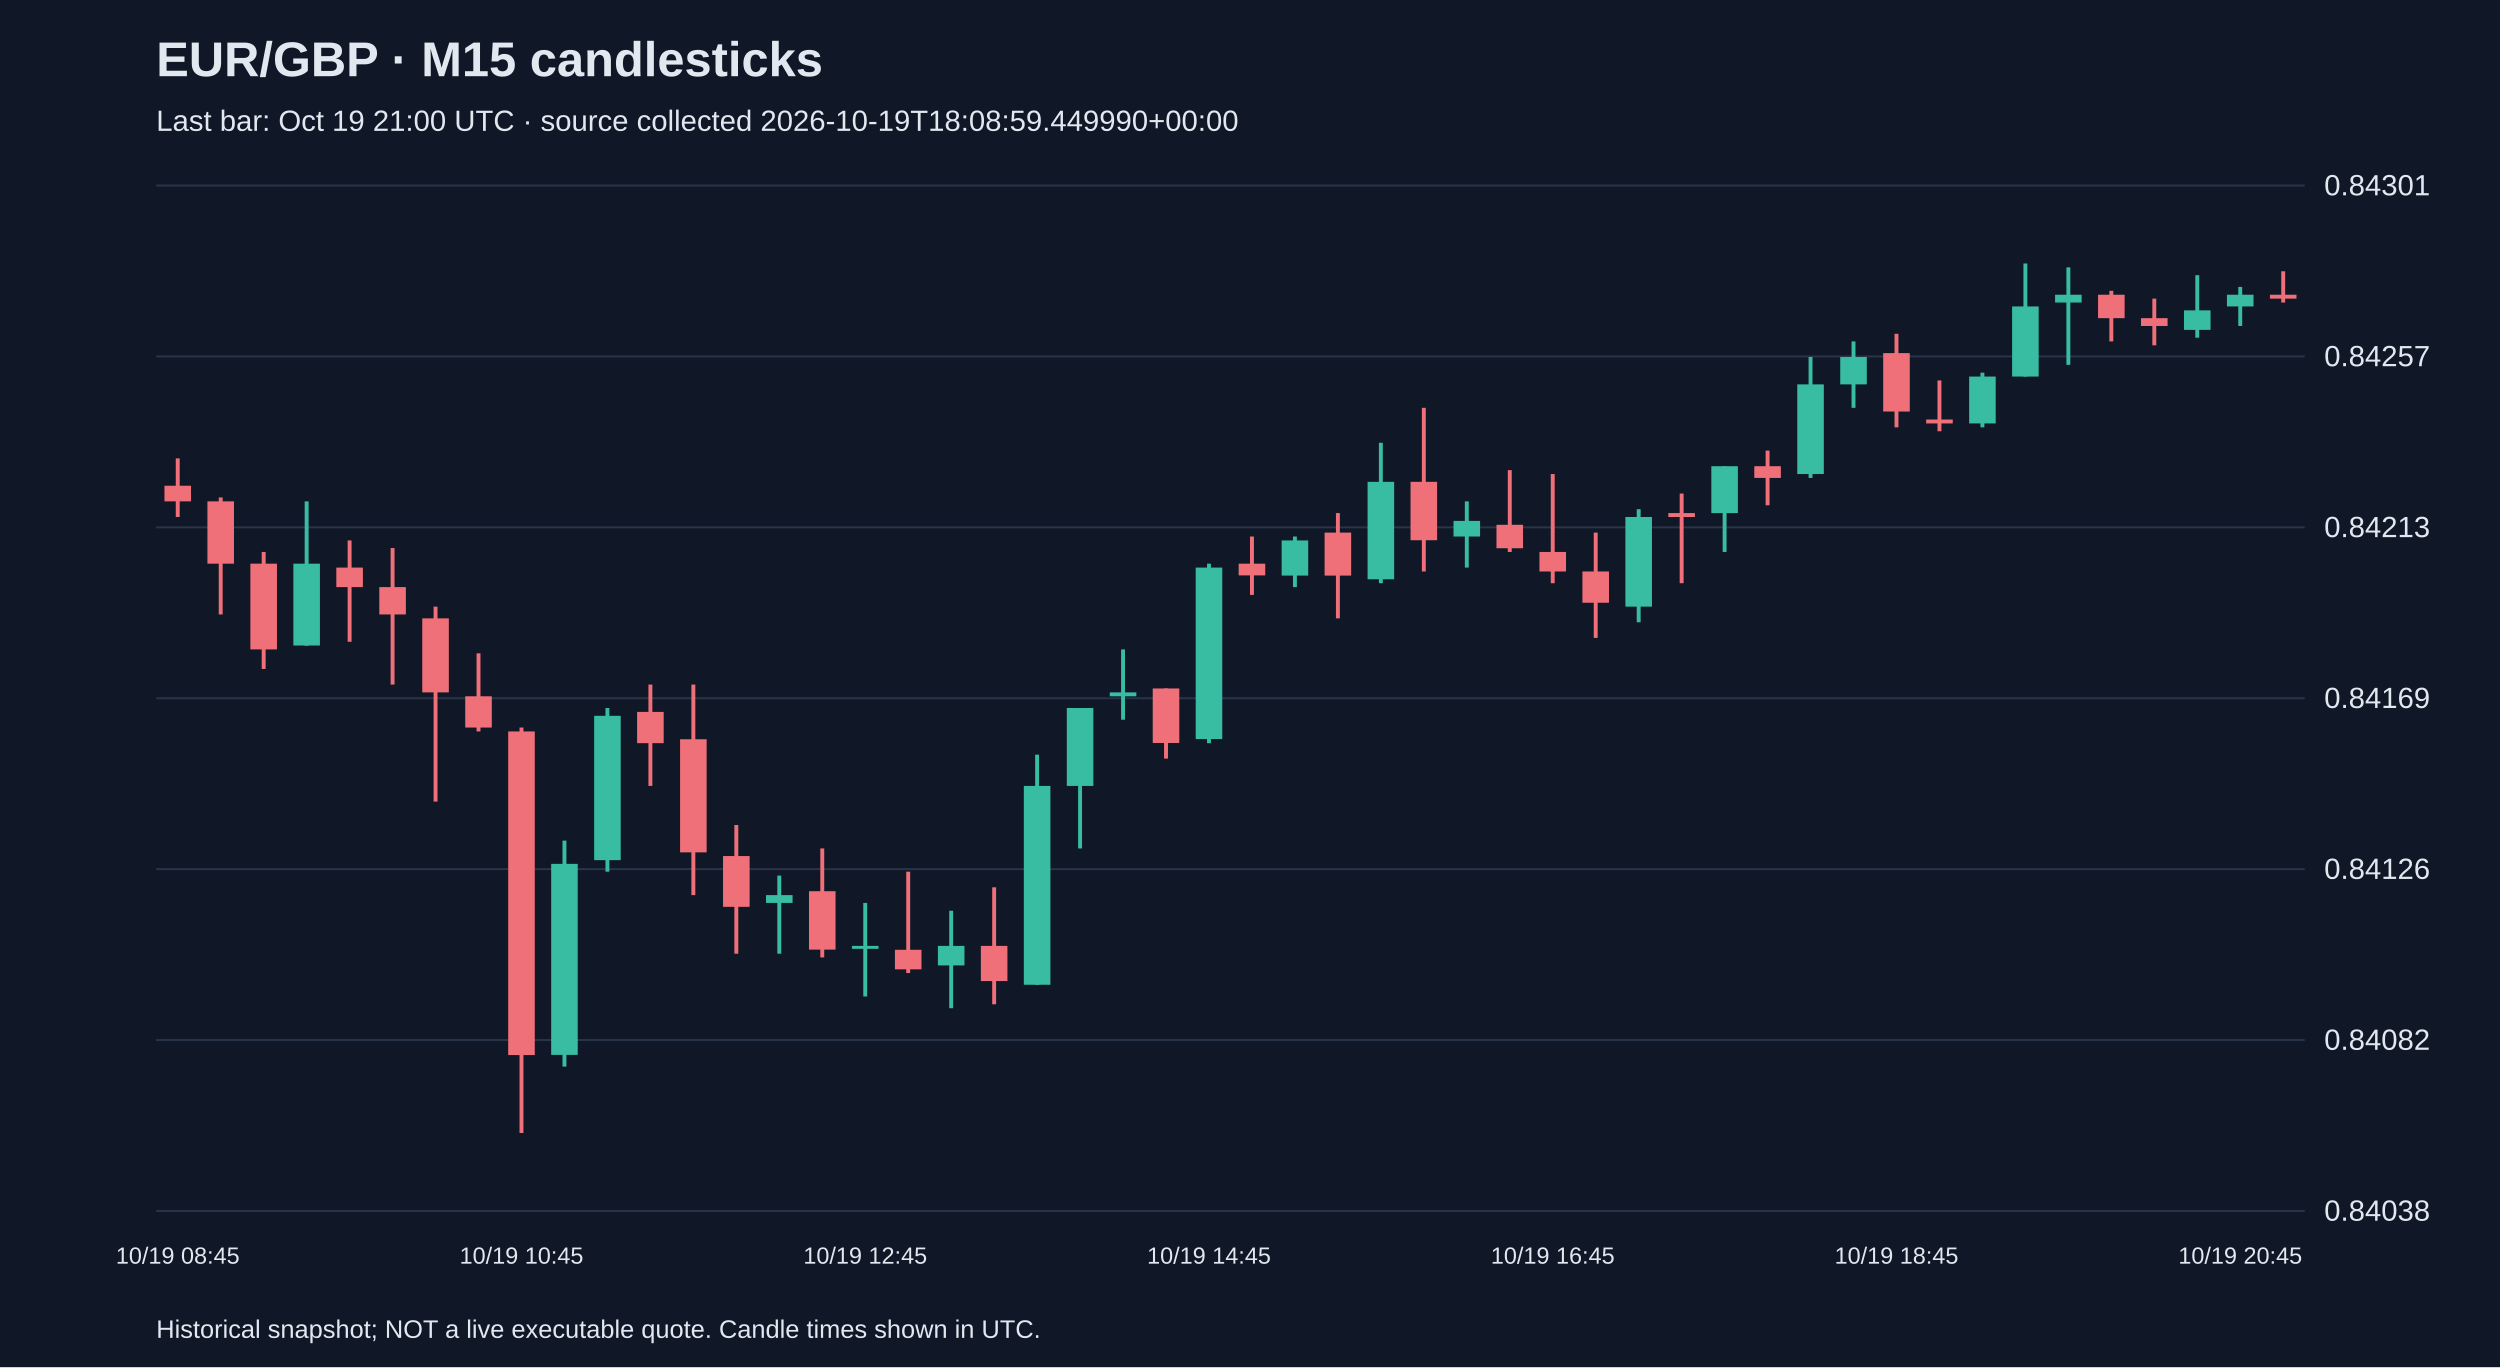
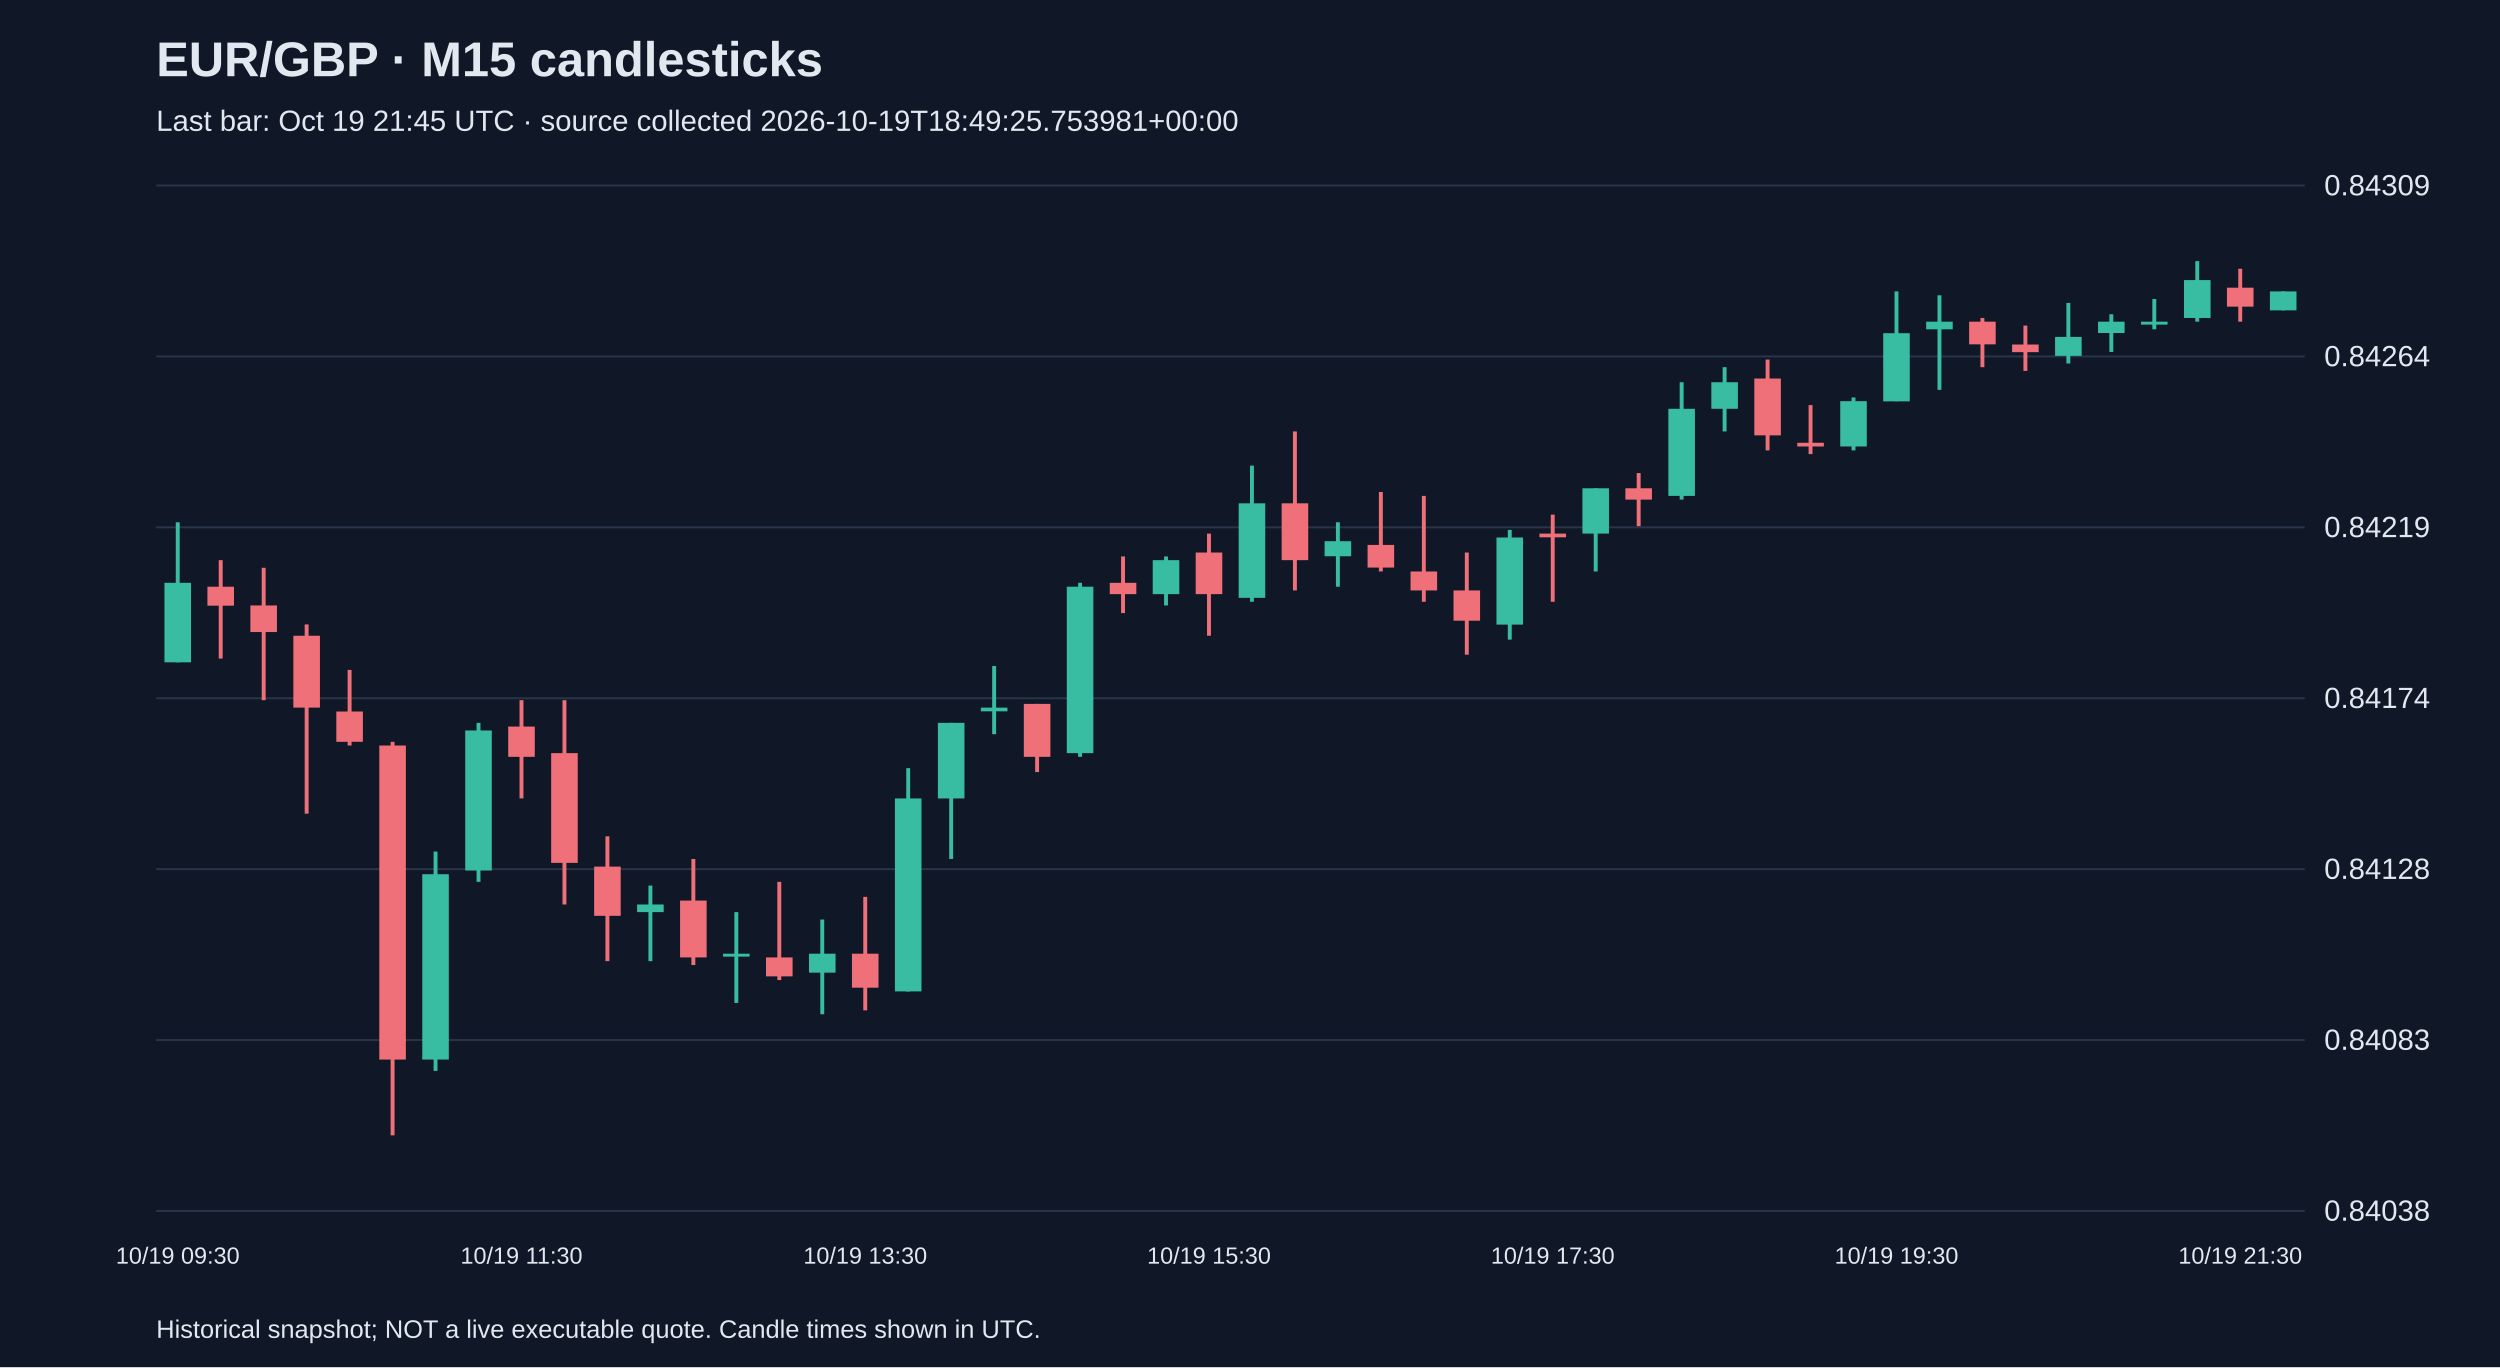
<svg xmlns="http://www.w3.org/2000/svg" viewBox="0 0 1280 700">
  <rect width="100%" height="100%" fill="#101827" />
  <style>text{font-family:Arial,sans-serif;fill:#e2e8f0}</style>
  <text x="80" y="39" font-size="25" font-weight="bold">EUR/GBP · M15 candlesticks</text>
-   <text x="80" y="67" font-size="15" fill="#a6b1c5">Last bar: Oct 19 21:00 UTC · source collected 2026-10-19T18:08:59.449990+00:00</text>
+   <text x="80" y="67" font-size="15" fill="#a6b1c5">Last bar: Oct 19 21:45 UTC · source collected 2026-10-19T18:49:25.753981+00:00</text>
  <line x1="80" y1="620.0" x2="1180" y2="620.0" stroke="#283548" />
  <text x="1190" y="625.0" font-size="15">0.84038</text>
  <line x1="80" y1="532.5" x2="1180" y2="532.5" stroke="#283548" />
-   <text x="1190" y="537.5" font-size="15">0.84082</text>
+   <text x="1190" y="537.5" font-size="15">0.84083</text>
  <line x1="80" y1="445.0" x2="1180" y2="445.0" stroke="#283548" />
-   <text x="1190" y="450.0" font-size="15">0.84126</text>
+   <text x="1190" y="450.0" font-size="15">0.84128</text>
  <line x1="80" y1="357.5" x2="1180" y2="357.5" stroke="#283548" />
-   <text x="1190" y="362.5" font-size="15">0.84169</text>
+   <text x="1190" y="362.5" font-size="15">0.84174</text>
  <line x1="80" y1="270.0" x2="1180" y2="270.0" stroke="#283548" />
-   <text x="1190" y="275.0" font-size="15">0.84213</text>
+   <text x="1190" y="275.0" font-size="15">0.84219</text>
  <line x1="80" y1="182.5" x2="1180" y2="182.5" stroke="#283548" />
-   <text x="1190" y="187.5" font-size="15">0.84257</text>
+   <text x="1190" y="187.5" font-size="15">0.84264</text>
  <line x1="80" y1="95.0" x2="1180" y2="95.0" stroke="#283548" />
-   <text x="1190" y="100.0" font-size="15">0.84301</text>
-   <line x1="91.0" y1="234.7" x2="91.0" y2="264.7" stroke="#f07079" stroke-width="2" />
-   <rect x="84.2" y="248.7" width="13.6" height="8.0" fill="#f07079" />
-   <text x="91.0" y="647" text-anchor="middle" font-size="12">10/19 08:45</text>
-   <line x1="113.0" y1="254.7" x2="113.0" y2="314.6" stroke="#f07079" stroke-width="2" />
-   <rect x="106.2" y="256.7" width="13.6" height="31.9" fill="#f07079" />
-   <line x1="135.0" y1="282.6" x2="135.0" y2="342.5" stroke="#f07079" stroke-width="2" />
-   <rect x="128.2" y="288.6" width="13.6" height="43.9" fill="#f07079" />
-   <line x1="157.0" y1="256.7" x2="157.0" y2="330.6" stroke="#38bca2" stroke-width="2" />
-   <rect x="150.2" y="288.6" width="13.6" height="41.9" fill="#38bca2" />
-   <line x1="179.0" y1="276.7" x2="179.0" y2="328.6" stroke="#f07079" stroke-width="2" />
-   <rect x="172.2" y="290.6" width="13.6" height="10.0" fill="#f07079" />
-   <line x1="201.0" y1="280.6" x2="201.0" y2="350.5" stroke="#f07079" stroke-width="2" />
-   <rect x="194.2" y="300.6" width="13.6" height="14.0" fill="#f07079" />
-   <line x1="223.0" y1="310.6" x2="223.0" y2="410.4" stroke="#f07079" stroke-width="2" />
-   <rect x="216.2" y="316.6" width="13.6" height="37.9" fill="#f07079" />
-   <line x1="245.0" y1="334.5" x2="245.0" y2="374.5" stroke="#f07079" stroke-width="2" />
-   <rect x="238.2" y="356.5" width="13.6" height="16.0" fill="#f07079" />
-   <line x1="267.0" y1="372.5" x2="267.0" y2="580.1" stroke="#f07079" stroke-width="2" />
-   <rect x="260.2" y="374.5" width="13.6" height="165.7" fill="#f07079" />
-   <text x="267.0" y="647" text-anchor="middle" font-size="12">10/19 10:45</text>
-   <line x1="289.0" y1="430.4" x2="289.0" y2="546.1" stroke="#38bca2" stroke-width="2" />
-   <rect x="282.2" y="442.3" width="13.6" height="97.8" fill="#38bca2" />
-   <line x1="311.0" y1="362.5" x2="311.0" y2="446.3" stroke="#38bca2" stroke-width="2" />
-   <rect x="304.2" y="366.5" width="13.6" height="73.9" fill="#38bca2" />
-   <line x1="333.0" y1="350.5" x2="333.0" y2="402.4" stroke="#f07079" stroke-width="2" />
-   <rect x="326.2" y="364.5" width="13.6" height="16.0" fill="#f07079" />
-   <line x1="355.0" y1="350.5" x2="355.0" y2="458.3" stroke="#f07079" stroke-width="2" />
-   <rect x="348.2" y="378.5" width="13.6" height="57.9" fill="#f07079" />
-   <line x1="377.0" y1="422.4" x2="377.0" y2="488.3" stroke="#f07079" stroke-width="2" />
-   <rect x="370.2" y="438.3" width="13.6" height="26.0" fill="#f07079" />
-   <line x1="399.0" y1="448.3" x2="399.0" y2="488.3" stroke="#38bca2" stroke-width="2" />
-   <rect x="392.2" y="458.3" width="13.6" height="4.0" fill="#38bca2" />
-   <line x1="421.0" y1="434.4" x2="421.0" y2="490.2" stroke="#f07079" stroke-width="2" />
-   <rect x="414.2" y="456.3" width="13.6" height="29.9" fill="#f07079" />
-   <line x1="443.0" y1="462.3" x2="443.0" y2="510.2" stroke="#38bca2" stroke-width="2" />
-   <rect x="436.2" y="484.3" width="13.6" height="1.5" fill="#38bca2" />
-   <text x="443.0" y="647" text-anchor="middle" font-size="12">10/19 12:45</text>
-   <line x1="465.0" y1="446.3" x2="465.0" y2="498.2" stroke="#f07079" stroke-width="2" />
-   <rect x="458.2" y="486.3" width="13.6" height="10.0" fill="#f07079" />
-   <line x1="487.0" y1="466.3" x2="487.0" y2="516.2" stroke="#38bca2" stroke-width="2" />
-   <rect x="480.2" y="484.3" width="13.6" height="10.0" fill="#38bca2" />
-   <line x1="509.0" y1="454.3" x2="509.0" y2="514.2" stroke="#f07079" stroke-width="2" />
-   <rect x="502.2" y="484.3" width="13.6" height="18.0" fill="#f07079" />
-   <line x1="531.0" y1="386.4" x2="531.0" y2="504.2" stroke="#38bca2" stroke-width="2" />
-   <rect x="524.2" y="402.4" width="13.6" height="101.8" fill="#38bca2" />
-   <line x1="553.0" y1="362.5" x2="553.0" y2="434.4" stroke="#38bca2" stroke-width="2" />
-   <rect x="546.2" y="362.5" width="13.6" height="39.9" fill="#38bca2" />
-   <line x1="575.0" y1="332.5" x2="575.0" y2="368.5" stroke="#38bca2" stroke-width="2" />
-   <rect x="568.2" y="354.5" width="13.6" height="2.0" fill="#38bca2" />
-   <line x1="597.0" y1="352.5" x2="597.0" y2="388.4" stroke="#f07079" stroke-width="2" />
-   <rect x="590.2" y="352.5" width="13.6" height="27.9" fill="#f07079" />
-   <line x1="619.0" y1="288.6" x2="619.0" y2="380.5" stroke="#38bca2" stroke-width="2" />
-   <rect x="612.2" y="290.6" width="13.6" height="87.8" fill="#38bca2" />
-   <text x="619.0" y="647" text-anchor="middle" font-size="12">10/19 14:45</text>
-   <line x1="641.0" y1="274.7" x2="641.0" y2="304.6" stroke="#f07079" stroke-width="2" />
-   <rect x="634.2" y="288.6" width="13.6" height="6.0" fill="#f07079" />
-   <line x1="663.0" y1="274.7" x2="663.0" y2="300.6" stroke="#38bca2" stroke-width="2" />
-   <rect x="656.2" y="276.7" width="13.6" height="18.0" fill="#38bca2" />
-   <line x1="685.0" y1="262.7" x2="685.0" y2="316.6" stroke="#f07079" stroke-width="2" />
-   <rect x="678.2" y="272.7" width="13.6" height="22.0" fill="#f07079" />
-   <line x1="707.0" y1="226.7" x2="707.0" y2="298.6" stroke="#38bca2" stroke-width="2" />
-   <rect x="700.2" y="246.7" width="13.6" height="49.9" fill="#38bca2" />
-   <line x1="729.0" y1="208.8" x2="729.0" y2="292.6" stroke="#f07079" stroke-width="2" />
-   <rect x="722.2" y="246.7" width="13.6" height="29.9" fill="#f07079" />
-   <line x1="751.0" y1="256.7" x2="751.0" y2="290.6" stroke="#38bca2" stroke-width="2" />
-   <rect x="744.2" y="266.7" width="13.6" height="8.0" fill="#38bca2" />
-   <line x1="773.0" y1="240.7" x2="773.0" y2="282.6" stroke="#f07079" stroke-width="2" />
-   <rect x="766.2" y="268.7" width="13.6" height="12.0" fill="#f07079" />
-   <line x1="795.0" y1="242.7" x2="795.0" y2="298.6" stroke="#f07079" stroke-width="2" />
-   <rect x="788.2" y="282.6" width="13.6" height="10.0" fill="#f07079" />
-   <text x="795.0" y="647" text-anchor="middle" font-size="12">10/19 16:45</text>
-   <line x1="817.0" y1="272.7" x2="817.0" y2="326.6" stroke="#f07079" stroke-width="2" />
-   <rect x="810.2" y="292.6" width="13.6" height="16.0" fill="#f07079" />
-   <line x1="839.0" y1="260.7" x2="839.0" y2="318.6" stroke="#38bca2" stroke-width="2" />
-   <rect x="832.2" y="264.7" width="13.6" height="45.9" fill="#38bca2" />
-   <line x1="861.0" y1="252.7" x2="861.0" y2="298.6" stroke="#f07079" stroke-width="2" />
-   <rect x="854.2" y="262.7" width="13.6" height="2.0" fill="#f07079" />
-   <line x1="883.0" y1="238.7" x2="883.0" y2="282.6" stroke="#38bca2" stroke-width="2" />
-   <rect x="876.2" y="238.7" width="13.6" height="24.0" fill="#38bca2" />
-   <line x1="905.0" y1="230.7" x2="905.0" y2="258.7" stroke="#f07079" stroke-width="2" />
-   <rect x="898.2" y="238.7" width="13.6" height="6.0" fill="#f07079" />
-   <line x1="927.0" y1="182.8" x2="927.0" y2="244.7" stroke="#38bca2" stroke-width="2" />
-   <rect x="920.2" y="196.8" width="13.6" height="45.9" fill="#38bca2" />
-   <line x1="949.0" y1="174.8" x2="949.0" y2="208.8" stroke="#38bca2" stroke-width="2" />
-   <rect x="942.2" y="182.8" width="13.6" height="14.0" fill="#38bca2" />
-   <line x1="971.0" y1="170.9" x2="971.0" y2="218.8" stroke="#f07079" stroke-width="2" />
-   <rect x="964.2" y="180.8" width="13.6" height="29.9" fill="#f07079" />
-   <text x="971.0" y="647" text-anchor="middle" font-size="12">10/19 18:45</text>
-   <line x1="993.0" y1="194.8" x2="993.0" y2="220.8" stroke="#f07079" stroke-width="2" />
-   <rect x="986.2" y="214.8" width="13.6" height="2.0" fill="#f07079" />
-   <line x1="1015.0" y1="190.8" x2="1015.0" y2="218.8" stroke="#38bca2" stroke-width="2" />
-   <rect x="1008.2" y="192.8" width="13.6" height="24.0" fill="#38bca2" />
-   <line x1="1037.0" y1="134.9" x2="1037.0" y2="192.8" stroke="#38bca2" stroke-width="2" />
-   <rect x="1030.2" y="156.9" width="13.6" height="35.9" fill="#38bca2" />
-   <line x1="1059.0" y1="136.9" x2="1059.0" y2="186.8" stroke="#38bca2" stroke-width="2" />
-   <rect x="1052.2" y="150.9" width="13.6" height="4.0" fill="#38bca2" />
-   <line x1="1081.0" y1="148.9" x2="1081.0" y2="174.8" stroke="#f07079" stroke-width="2" />
-   <rect x="1074.2" y="150.9" width="13.6" height="12.0" fill="#f07079" />
-   <line x1="1103.0" y1="152.9" x2="1103.0" y2="176.8" stroke="#f07079" stroke-width="2" />
-   <rect x="1096.2" y="162.9" width="13.6" height="4.0" fill="#f07079" />
-   <line x1="1125.0" y1="140.9" x2="1125.0" y2="172.9" stroke="#38bca2" stroke-width="2" />
-   <rect x="1118.2" y="158.9" width="13.6" height="10.0" fill="#38bca2" />
-   <line x1="1147.0" y1="146.9" x2="1147.0" y2="166.9" stroke="#38bca2" stroke-width="2" />
-   <rect x="1140.2" y="150.9" width="13.6" height="6.0" fill="#38bca2" />
-   <text x="1147.0" y="647" text-anchor="middle" font-size="12">10/19 20:45</text>
-   <line x1="1169.0" y1="138.9" x2="1169.0" y2="154.9" stroke="#f07079" stroke-width="2" />
-   <rect x="1162.2" y="150.9" width="13.6" height="2.0" fill="#f07079" />
+   <text x="1190" y="100.0" font-size="15">0.84309</text>
+   <line x1="91.0" y1="267.4" x2="91.0" y2="339.1" stroke="#38bca2" stroke-width="2" />
+   <rect x="84.2" y="298.4" width="13.6" height="40.7" fill="#38bca2" />
+   <text x="91.0" y="647" text-anchor="middle" font-size="12">10/19 09:30</text>
+   <line x1="113.0" y1="286.8" x2="113.0" y2="337.2" stroke="#f07079" stroke-width="2" />
+   <rect x="106.2" y="300.4" width="13.6" height="9.7" fill="#f07079" />
+   <line x1="135.0" y1="290.7" x2="135.0" y2="358.5" stroke="#f07079" stroke-width="2" />
+   <rect x="128.2" y="310.0" width="13.6" height="13.6" fill="#f07079" />
+   <line x1="157.0" y1="319.7" x2="157.0" y2="416.6" stroke="#f07079" stroke-width="2" />
+   <rect x="150.2" y="325.5" width="13.6" height="36.8" fill="#f07079" />
+   <line x1="179.0" y1="343.0" x2="179.0" y2="381.7" stroke="#f07079" stroke-width="2" />
+   <rect x="172.2" y="364.3" width="13.6" height="15.5" fill="#f07079" />
+   <line x1="201.0" y1="379.8" x2="201.0" y2="581.3" stroke="#f07079" stroke-width="2" />
+   <rect x="194.2" y="381.7" width="13.6" height="160.8" fill="#f07079" />
+   <line x1="223.0" y1="436.0" x2="223.0" y2="548.3" stroke="#38bca2" stroke-width="2" />
+   <rect x="216.2" y="447.6" width="13.6" height="94.9" fill="#38bca2" />
+   <line x1="245.0" y1="370.1" x2="245.0" y2="451.5" stroke="#38bca2" stroke-width="2" />
+   <rect x="238.2" y="374.0" width="13.6" height="71.7" fill="#38bca2" />
+   <line x1="267.0" y1="358.5" x2="267.0" y2="408.8" stroke="#f07079" stroke-width="2" />
+   <rect x="260.2" y="372.0" width="13.6" height="15.5" fill="#f07079" />
+   <text x="267.0" y="647" text-anchor="middle" font-size="12">10/19 11:30</text>
+   <line x1="289.0" y1="358.5" x2="289.0" y2="463.1" stroke="#f07079" stroke-width="2" />
+   <rect x="282.2" y="385.6" width="13.6" height="56.2" fill="#f07079" />
+   <line x1="311.0" y1="428.2" x2="311.0" y2="492.1" stroke="#f07079" stroke-width="2" />
+   <rect x="304.2" y="443.7" width="13.6" height="25.2" fill="#f07079" />
+   <line x1="333.0" y1="453.4" x2="333.0" y2="492.1" stroke="#38bca2" stroke-width="2" />
+   <rect x="326.2" y="463.1" width="13.6" height="3.9" fill="#38bca2" />
+   <line x1="355.0" y1="439.8" x2="355.0" y2="494.1" stroke="#f07079" stroke-width="2" />
+   <rect x="348.2" y="461.1" width="13.6" height="29.1" fill="#f07079" />
+   <line x1="377.0" y1="467.0" x2="377.0" y2="513.5" stroke="#38bca2" stroke-width="2" />
+   <rect x="370.2" y="488.3" width="13.6" height="1.5" fill="#38bca2" />
+   <line x1="399.0" y1="451.5" x2="399.0" y2="501.8" stroke="#f07079" stroke-width="2" />
+   <rect x="392.2" y="490.2" width="13.6" height="9.7" fill="#f07079" />
+   <line x1="421.0" y1="470.8" x2="421.0" y2="519.3" stroke="#38bca2" stroke-width="2" />
+   <rect x="414.2" y="488.3" width="13.6" height="9.7" fill="#38bca2" />
+   <line x1="443.0" y1="459.2" x2="443.0" y2="517.3" stroke="#f07079" stroke-width="2" />
+   <rect x="436.2" y="488.3" width="13.6" height="17.4" fill="#f07079" />
+   <text x="443.0" y="647" text-anchor="middle" font-size="12">10/19 13:30</text>
+   <line x1="465.0" y1="393.3" x2="465.0" y2="507.6" stroke="#38bca2" stroke-width="2" />
+   <rect x="458.2" y="408.8" width="13.6" height="98.8" fill="#38bca2" />
+   <line x1="487.0" y1="370.1" x2="487.0" y2="439.8" stroke="#38bca2" stroke-width="2" />
+   <rect x="480.2" y="370.1" width="13.6" height="38.7" fill="#38bca2" />
+   <line x1="509.0" y1="341.0" x2="509.0" y2="375.9" stroke="#38bca2" stroke-width="2" />
+   <rect x="502.2" y="362.3" width="13.6" height="1.9" fill="#38bca2" />
+   <line x1="531.0" y1="360.4" x2="531.0" y2="395.3" stroke="#f07079" stroke-width="2" />
+   <rect x="524.2" y="360.4" width="13.6" height="27.1" fill="#f07079" />
+   <line x1="553.0" y1="298.4" x2="553.0" y2="387.5" stroke="#38bca2" stroke-width="2" />
+   <rect x="546.2" y="300.4" width="13.6" height="85.2" fill="#38bca2" />
+   <line x1="575.0" y1="284.9" x2="575.0" y2="313.9" stroke="#f07079" stroke-width="2" />
+   <rect x="568.2" y="298.4" width="13.6" height="5.8" fill="#f07079" />
+   <line x1="597.0" y1="284.9" x2="597.0" y2="310.0" stroke="#38bca2" stroke-width="2" />
+   <rect x="590.2" y="286.8" width="13.6" height="17.4" fill="#38bca2" />
+   <line x1="619.0" y1="273.2" x2="619.0" y2="325.5" stroke="#f07079" stroke-width="2" />
+   <rect x="612.2" y="282.9" width="13.6" height="21.3" fill="#f07079" />
+   <text x="619.0" y="647" text-anchor="middle" font-size="12">10/19 15:30</text>
+   <line x1="641.0" y1="238.4" x2="641.0" y2="308.1" stroke="#38bca2" stroke-width="2" />
+   <rect x="634.2" y="257.7" width="13.6" height="48.4" fill="#38bca2" />
+   <line x1="663.0" y1="220.9" x2="663.0" y2="302.3" stroke="#f07079" stroke-width="2" />
+   <rect x="656.2" y="257.7" width="13.6" height="29.1" fill="#f07079" />
+   <line x1="685.0" y1="267.4" x2="685.0" y2="300.4" stroke="#38bca2" stroke-width="2" />
+   <rect x="678.2" y="277.1" width="13.6" height="7.7" fill="#38bca2" />
+   <line x1="707.0" y1="251.9" x2="707.0" y2="292.6" stroke="#f07079" stroke-width="2" />
+   <rect x="700.2" y="279.0" width="13.6" height="11.6" fill="#f07079" />
+   <line x1="729.0" y1="253.9" x2="729.0" y2="308.1" stroke="#f07079" stroke-width="2" />
+   <rect x="722.2" y="292.6" width="13.6" height="9.7" fill="#f07079" />
+   <line x1="751.0" y1="282.9" x2="751.0" y2="335.2" stroke="#f07079" stroke-width="2" />
+   <rect x="744.2" y="302.3" width="13.6" height="15.5" fill="#f07079" />
+   <line x1="773.0" y1="271.3" x2="773.0" y2="327.5" stroke="#38bca2" stroke-width="2" />
+   <rect x="766.2" y="275.2" width="13.6" height="44.6" fill="#38bca2" />
+   <line x1="795.0" y1="263.5" x2="795.0" y2="308.1" stroke="#f07079" stroke-width="2" />
+   <rect x="788.2" y="273.2" width="13.6" height="1.9" fill="#f07079" />
+   <text x="795.0" y="647" text-anchor="middle" font-size="12">10/19 17:30</text>
+   <line x1="817.0" y1="250.0" x2="817.0" y2="292.6" stroke="#38bca2" stroke-width="2" />
+   <rect x="810.2" y="250.0" width="13.6" height="23.2" fill="#38bca2" />
+   <line x1="839.0" y1="242.2" x2="839.0" y2="269.4" stroke="#f07079" stroke-width="2" />
+   <rect x="832.2" y="250.0" width="13.6" height="5.8" fill="#f07079" />
+   <line x1="861.0" y1="195.7" x2="861.0" y2="255.8" stroke="#38bca2" stroke-width="2" />
+   <rect x="854.2" y="209.3" width="13.6" height="44.6" fill="#38bca2" />
+   <line x1="883.0" y1="188.0" x2="883.0" y2="220.9" stroke="#38bca2" stroke-width="2" />
+   <rect x="876.2" y="195.7" width="13.6" height="13.6" fill="#38bca2" />
+   <line x1="905.0" y1="184.1" x2="905.0" y2="230.6" stroke="#f07079" stroke-width="2" />
+   <rect x="898.2" y="193.8" width="13.6" height="29.1" fill="#f07079" />
+   <line x1="927.0" y1="207.4" x2="927.0" y2="232.5" stroke="#f07079" stroke-width="2" />
+   <rect x="920.2" y="226.7" width="13.6" height="1.9" fill="#f07079" />
+   <line x1="949.0" y1="203.5" x2="949.0" y2="230.6" stroke="#38bca2" stroke-width="2" />
+   <rect x="942.2" y="205.4" width="13.6" height="23.2" fill="#38bca2" />
+   <line x1="971.0" y1="149.2" x2="971.0" y2="205.4" stroke="#38bca2" stroke-width="2" />
+   <rect x="964.2" y="170.6" width="13.6" height="34.9" fill="#38bca2" />
+   <text x="971.0" y="647" text-anchor="middle" font-size="12">10/19 19:30</text>
+   <line x1="993.0" y1="151.2" x2="993.0" y2="199.6" stroke="#38bca2" stroke-width="2" />
+   <rect x="986.2" y="164.7" width="13.6" height="3.9" fill="#38bca2" />
+   <line x1="1015.0" y1="162.8" x2="1015.0" y2="188.0" stroke="#f07079" stroke-width="2" />
+   <rect x="1008.2" y="164.7" width="13.6" height="11.6" fill="#f07079" />
+   <line x1="1037.0" y1="166.7" x2="1037.0" y2="189.9" stroke="#f07079" stroke-width="2" />
+   <rect x="1030.2" y="176.4" width="13.6" height="3.9" fill="#f07079" />
+   <line x1="1059.0" y1="155.1" x2="1059.0" y2="186.1" stroke="#38bca2" stroke-width="2" />
+   <rect x="1052.2" y="172.5" width="13.6" height="9.7" fill="#38bca2" />
+   <line x1="1081.0" y1="160.9" x2="1081.0" y2="180.2" stroke="#38bca2" stroke-width="2" />
+   <rect x="1074.2" y="164.7" width="13.6" height="5.8" fill="#38bca2" />
+   <line x1="1103.0" y1="153.1" x2="1103.0" y2="168.6" stroke="#38bca2" stroke-width="2" />
+   <rect x="1096.2" y="164.7" width="13.6" height="1.5" fill="#38bca2" />
+   <line x1="1125.0" y1="133.7" x2="1125.0" y2="164.7" stroke="#38bca2" stroke-width="2" />
+   <rect x="1118.2" y="143.4" width="13.6" height="19.4" fill="#38bca2" />
+   <line x1="1147.0" y1="137.6" x2="1147.0" y2="164.7" stroke="#f07079" stroke-width="2" />
+   <rect x="1140.2" y="147.3" width="13.6" height="9.7" fill="#f07079" />
+   <text x="1147.0" y="647" text-anchor="middle" font-size="12">10/19 21:30</text>
+   <line x1="1169.0" y1="149.2" x2="1169.0" y2="158.9" stroke="#38bca2" stroke-width="2" />
+   <rect x="1162.2" y="149.2" width="13.6" height="9.7" fill="#38bca2" />
  <text x="80" y="685" font-size="13">Historical snapshot; NOT a live executable quote. Candle times shown in UTC.</text>
</svg>
